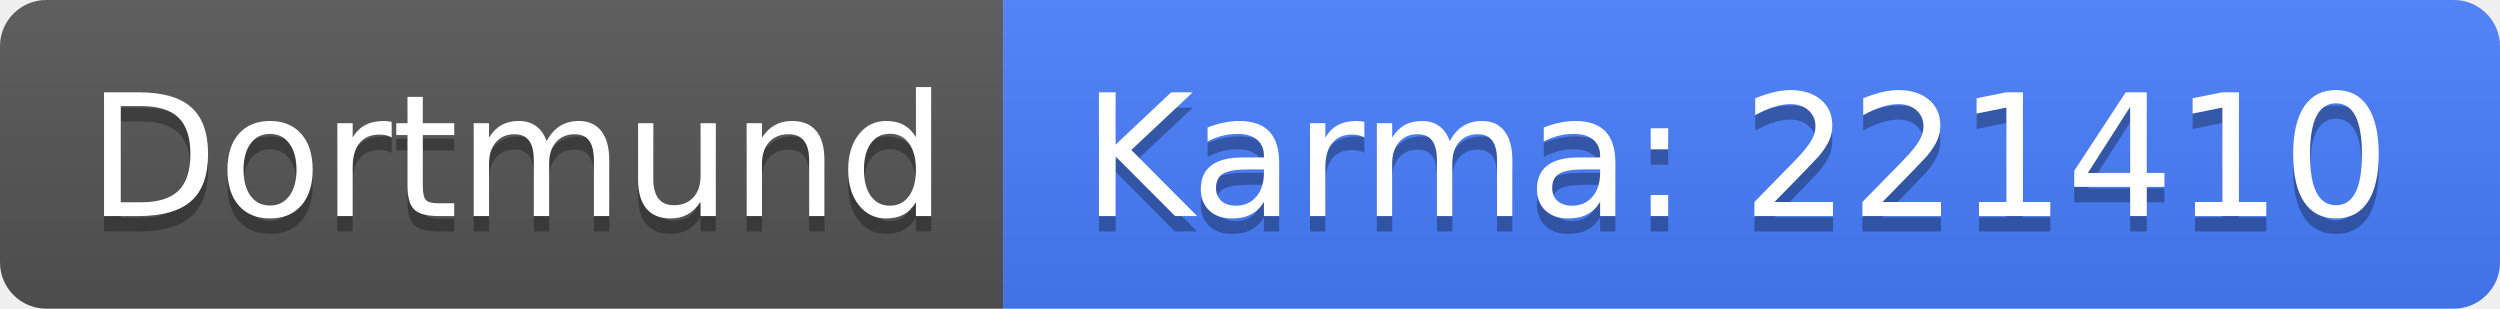
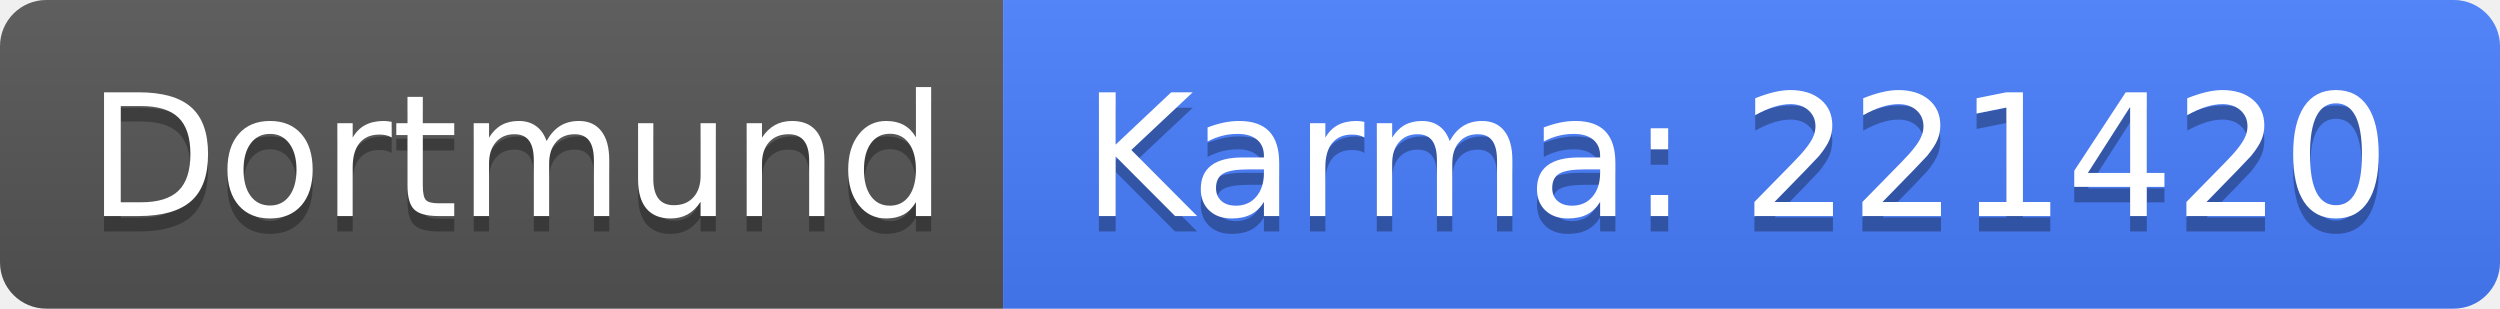
<svg xmlns="http://www.w3.org/2000/svg" width="162" height="20">
  <linearGradient id="b" x2="0" y2="100%">
    <stop offset="0" stop-color="#bbb" stop-opacity=".1" />
    <stop offset="1" stop-opacity=".1" />
  </linearGradient>
  <clipPath id="a">
    <rect width="162" height="20" rx="3" fill="#fff" />
  </clipPath>
  <g clip-path="url(#a)">
    <path fill="#555" d="M0 0h65v20H0z" />
    <path fill="#477eff" d="M65 0h97v20H65z" />
    <path fill="url(#b)" d="M0 0h162v20H0z" />
  </g>
  <g fill="#fff" text-anchor="middle" font-family="DejaVu Sans,Verdana,Geneva,sans-serif" font-size="110">
    <text x="335" y="150" fill="#010101" fill-opacity=".3" transform="scale(.1)" textLength="550">Dortmund</text>
    <text x="335" y="140" transform="scale(.1)" textLength="550">Dortmund</text>
-     <text x="1125" y="150" fill="#010101" fill-opacity=".3" transform="scale(.1)" textLength="870">Karma: 221410</text>
-     <text x="1125" y="140" transform="scale(.1)" textLength="870">Karma: 221410</text>
+     <text x="1125" y="150" fill="#010101" fill-opacity=".3" transform="scale(.1)" textLength="870">Karma: 221420</text>
+     <text x="1125" y="140" transform="scale(.1)" textLength="870">Karma: 221420</text>
  </g>
</svg>
